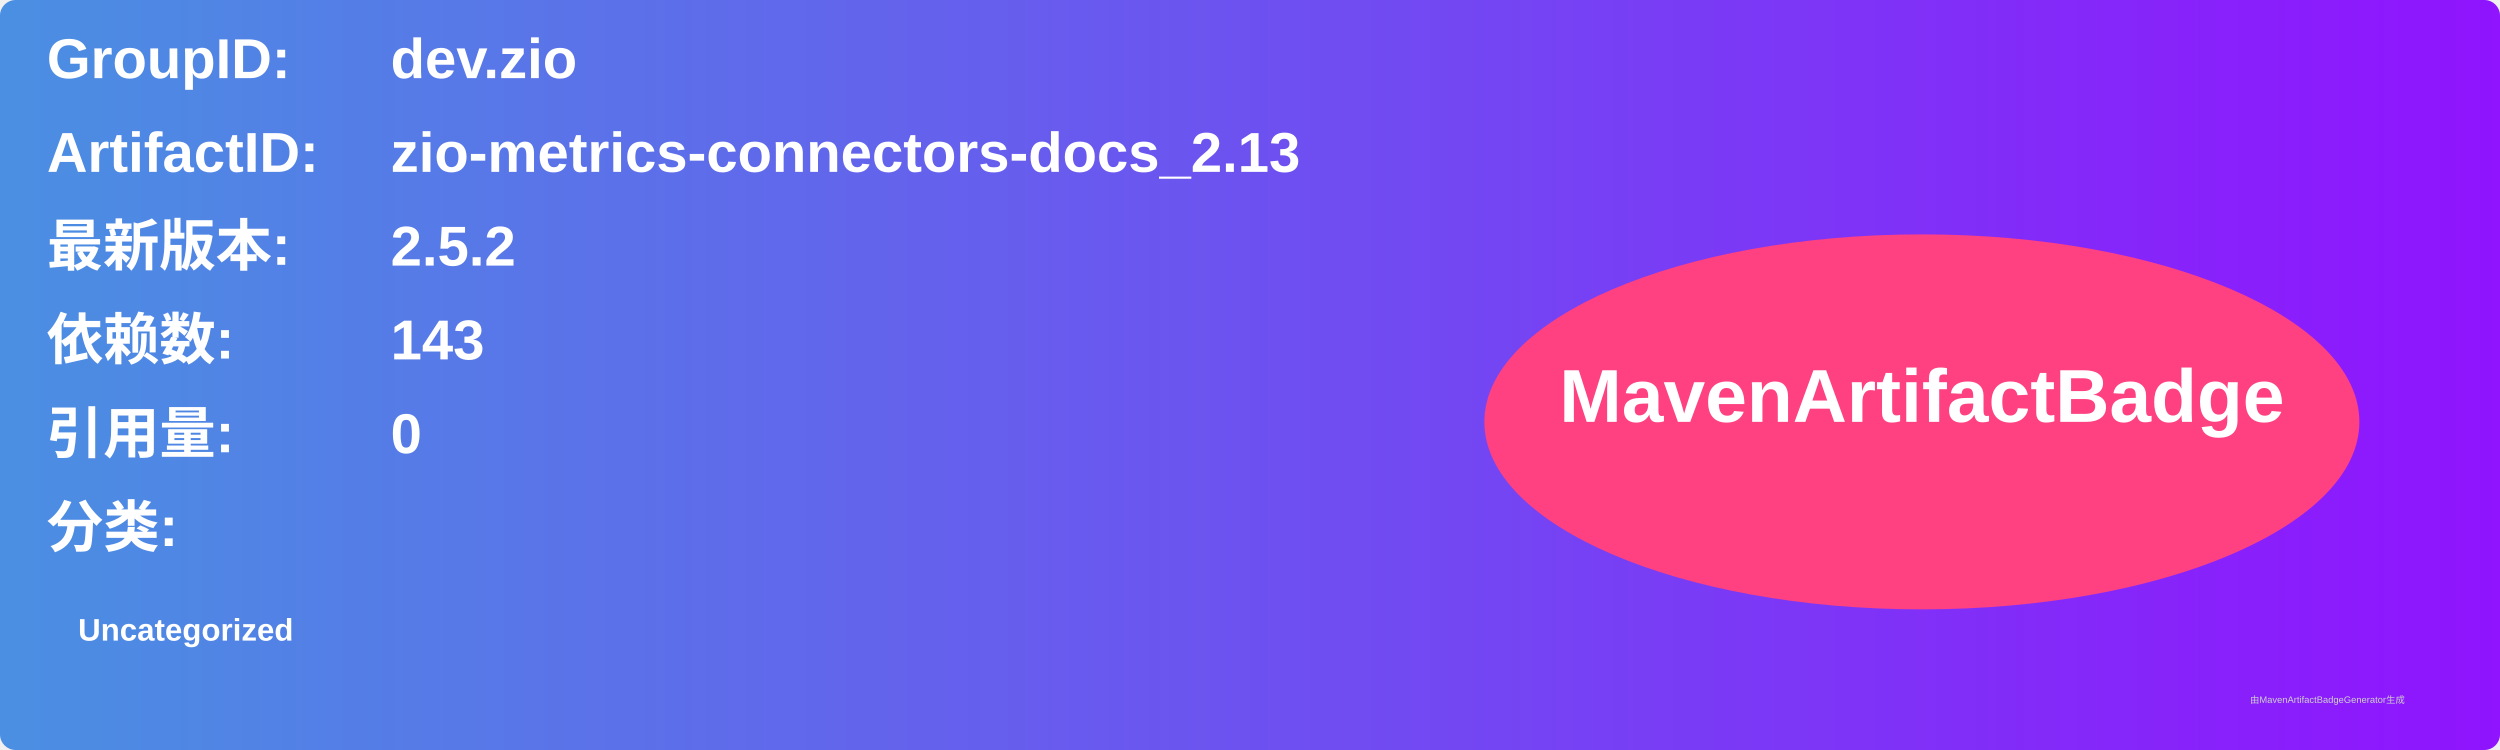
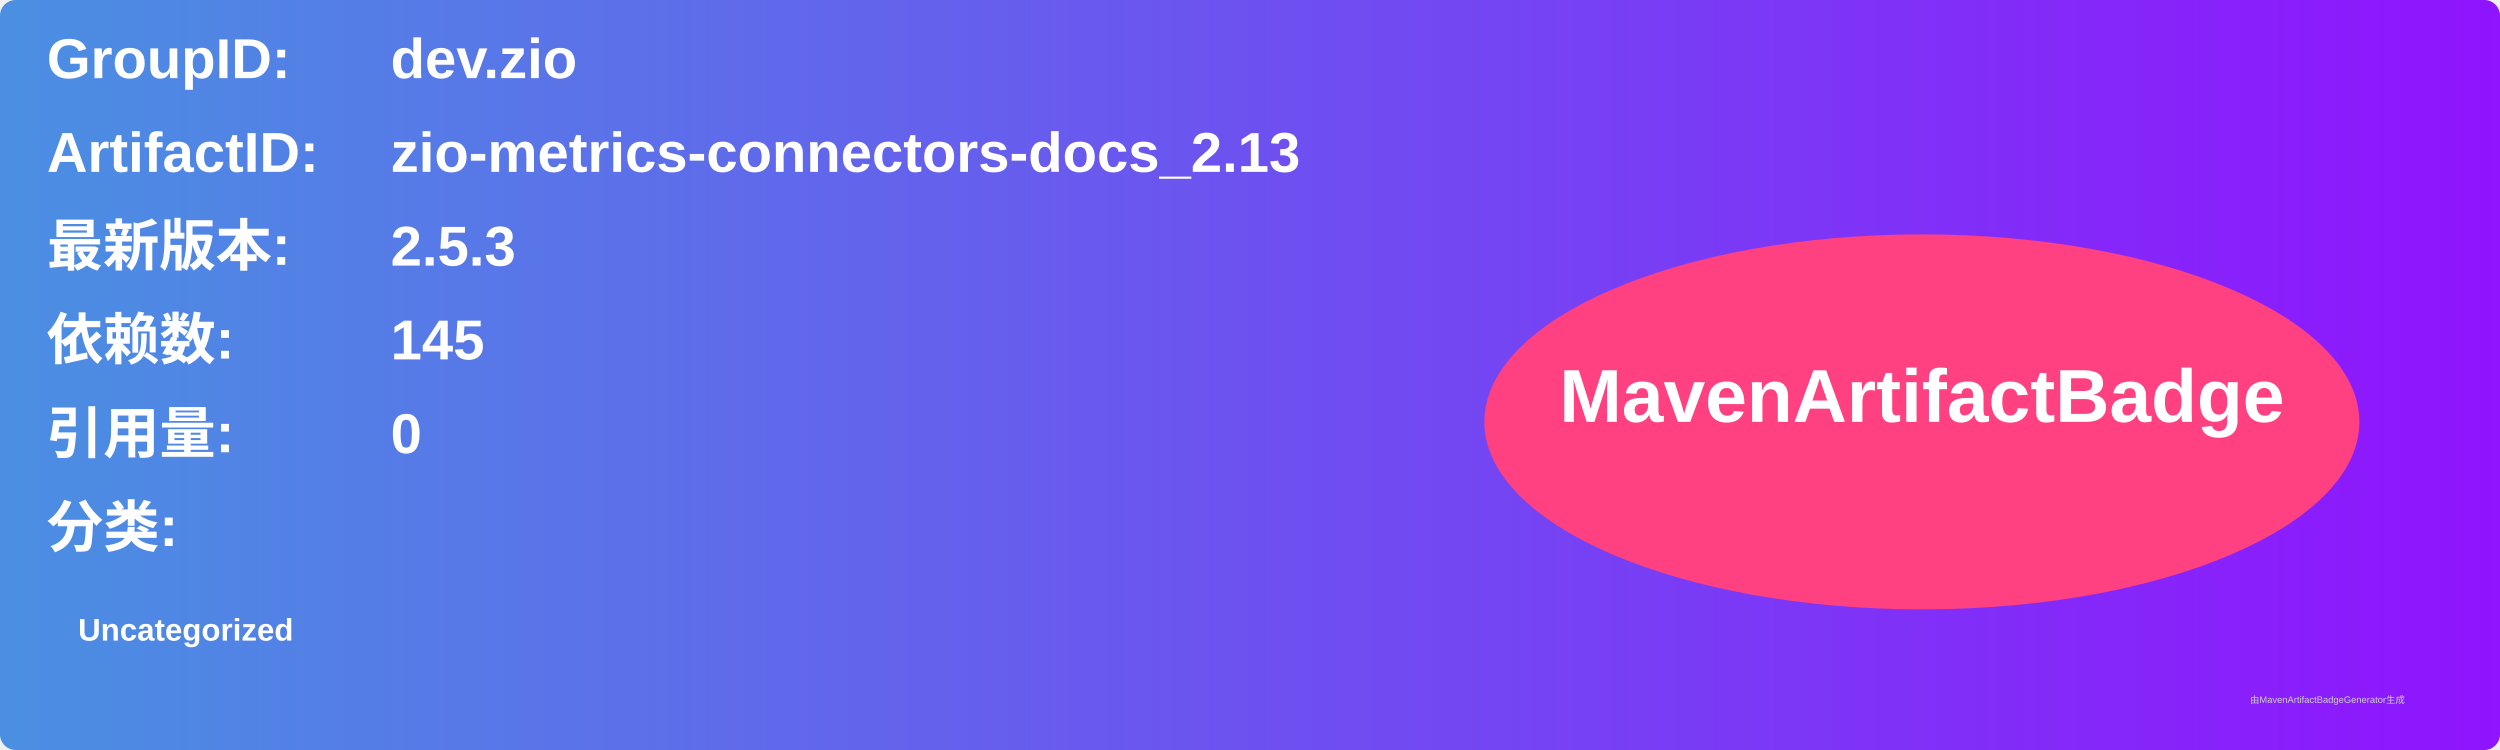
<svg xmlns="http://www.w3.org/2000/svg" width="800" height="240" viewBox="0 0 800 240">
  <linearGradient id="grad" x1="0%" y1="0%" x2="100%" y2="0%">
    <stop offset="0%" stop-color="#4a90e2" />
    <stop offset="100%" stop-color="#9013fe" />
  </linearGradient>
  <rect width="100%" height="100%" rx="5" ry="5" fill="url(#grad)" />
  <g transform="translate(15, 15)">
    <text x="0" y="10" font-family="Arial" font-size="18" fill="white" font-weight="bold" width="260">GroupID:</text>
    <text x="110" y="10" font-family="Arial" font-size="18" fill="white" font-weight="bold" width="460">dev.zio</text>
    <text x="0" y="40" font-family="Arial" font-size="18" fill="white" font-weight="bold" width="260">ArtifactID:</text>
    <text x="110" y="40" font-family="Arial" font-size="18" fill="white" font-weight="bold" width="460">zio-metrics-connectors-docs_2.13</text>
    <text x="0" y="70" font-family="Arial" font-size="18" fill="white" font-weight="bold">最新版本:</text>
    <text x="110" y="70" font-family="Arial" font-size="18" fill="white" font-weight="bold">
-       <tspan font-weight="bold">2.5.2</tspan>
+       <tspan font-weight="bold">2.5.3</tspan>
    </text>
    <text x="0" y="100" font-family="Arial" font-size="18" fill="white" font-weight="bold">依赖数: </text>
    <text x="110" y="100" font-family="Arial" font-size="18" fill="white">
-       <tspan font-weight="bold">143</tspan>
+       <tspan font-weight="bold">145</tspan>
    </text>
    <text x="0" y="130" font-family="Arial" font-size="18" fill="white" font-weight="bold">引用量: </text>
    <text x="110" y="130" font-family="Arial" font-size="18" fill="white">
      <tspan font-weight="bold">0</tspan>
    </text>
    <text x="0" y="160" font-family="Arial" font-size="18" fill="white" font-weight="bold">分类:</text>
    <text x="10" y="190" font-family="Arial" font-size="10" fill="white">
      <tspan font-weight="bold">Uncategorized</tspan>
    </text>
    <ellipse cx="600" cy="120" rx="140" ry="60" fill="#ff4081" />
    <text x="600" y="120" text-anchor="middle" font-family="Arial" font-size="24" fill="white" font-weight="bold">MavenArtifactBadge</text>
  </g>
  <text x="720" y="225" font-family="Arial" font-size="3" fill="#d0d0d0">由MavenArtifactBadgeGenerator生成</text>
</svg>
